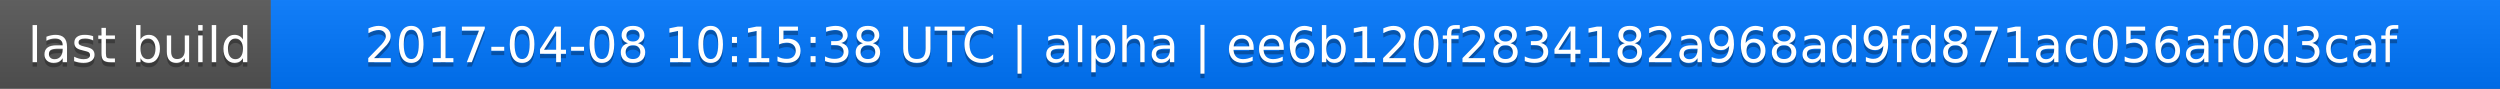
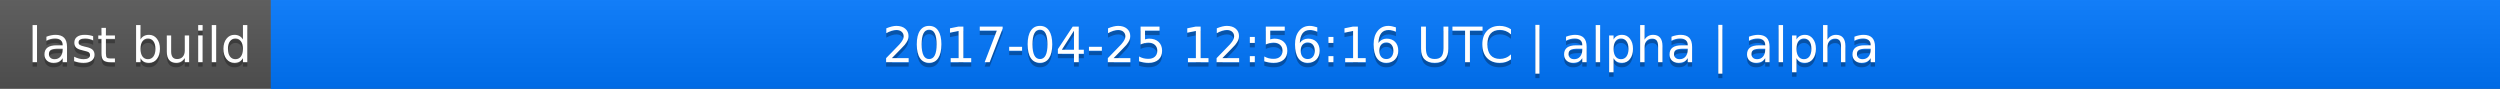
<svg xmlns="http://www.w3.org/2000/svg" width="563" height="20">
  <linearGradient id="a" x2="0" y2="100%">
    <stop offset="0" stop-color="#bbb" stop-opacity=".1" />
    <stop offset="1" stop-opacity=".1" />
  </linearGradient>
  <rect rx="0" width="563" height="20" fill="#555" />
  <rect rx="0" x="61" width="502" height="20" fill="#07f" />
  <path fill="#07f" d="M61 0h4v20h-4z" />
  <rect rx="0" width="563" height="20" fill="url(#a)" />
  <g fill="#fff" text-anchor="middle" font-family="DejaVu Sans,Verdana,Geneva,sans-serif" font-size="11">
    <text x="31.5" y="15" fill="#010101" fill-opacity=".3">last build</text>
    <text x="31.5" y="14">last build</text>
-     <text x="311" y="15" fill="#010101" fill-opacity=".3">2017-04-08 10:15:38 UTC | alpha | ee6b120f2834182a968ad9fd871ac056af0d3caf</text>
-     <text x="311" y="14">2017-04-08 10:15:38 UTC | alpha | ee6b120f2834182a968ad9fd871ac056af0d3caf</text>
+     <text x="311" y="15" fill="#010101" fill-opacity=".3">2017-04-25 12:56:16 UTC | alpha | alpha</text>
+     <text x="311" y="14">2017-04-25 12:56:16 UTC | alpha | alpha</text>
  </g>
</svg>
